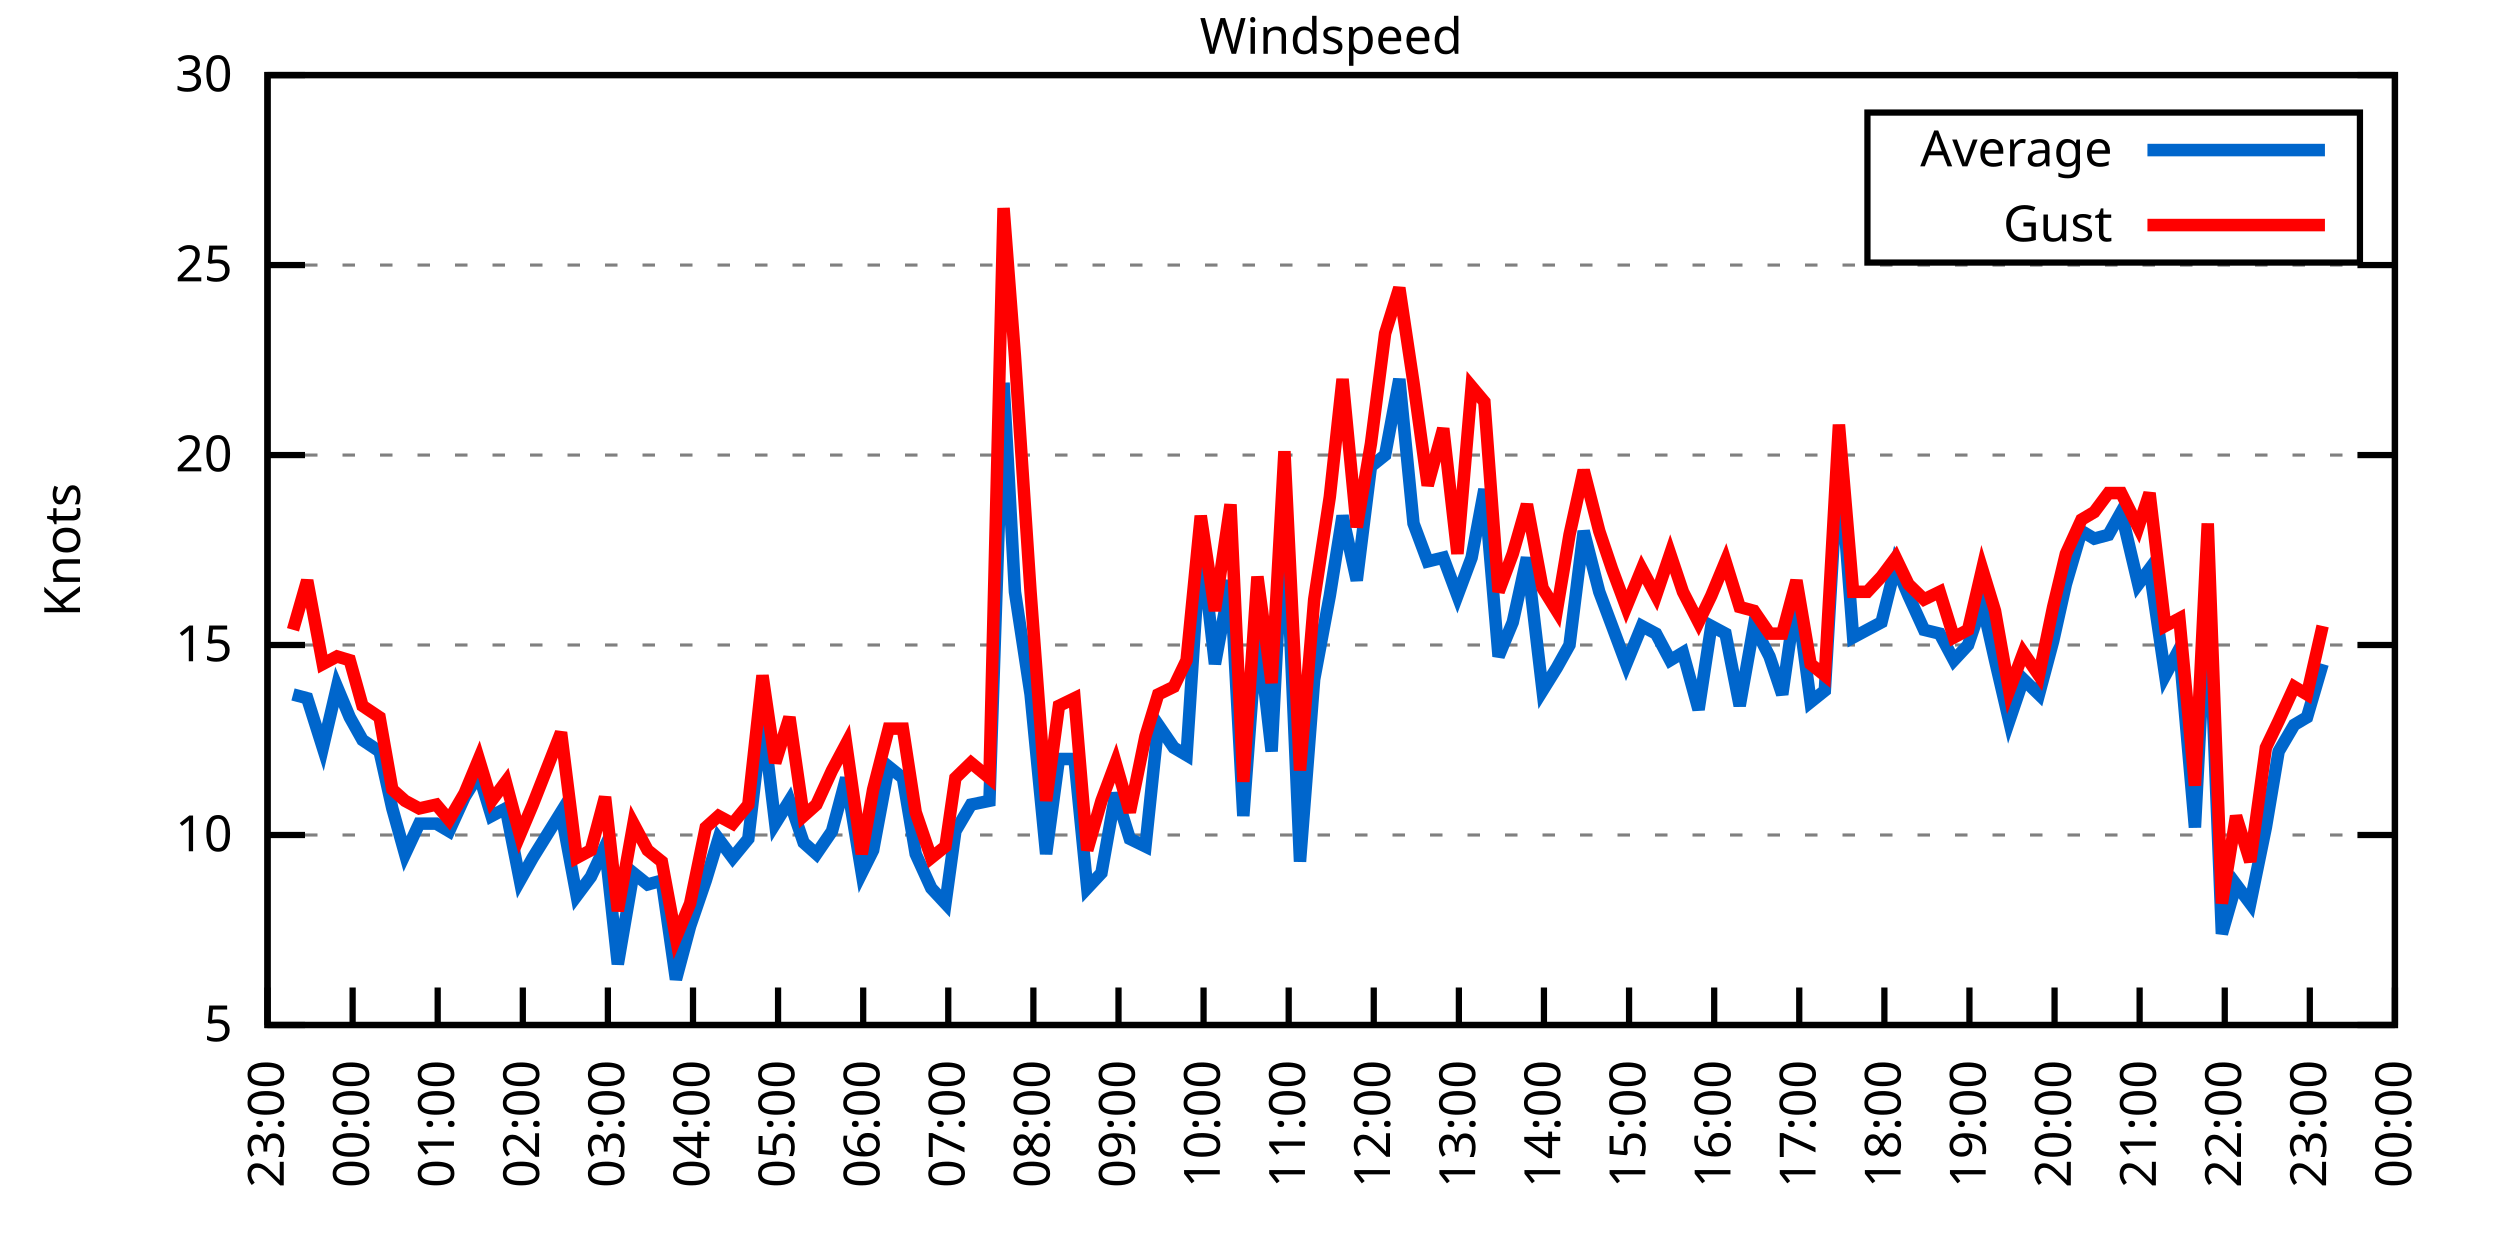
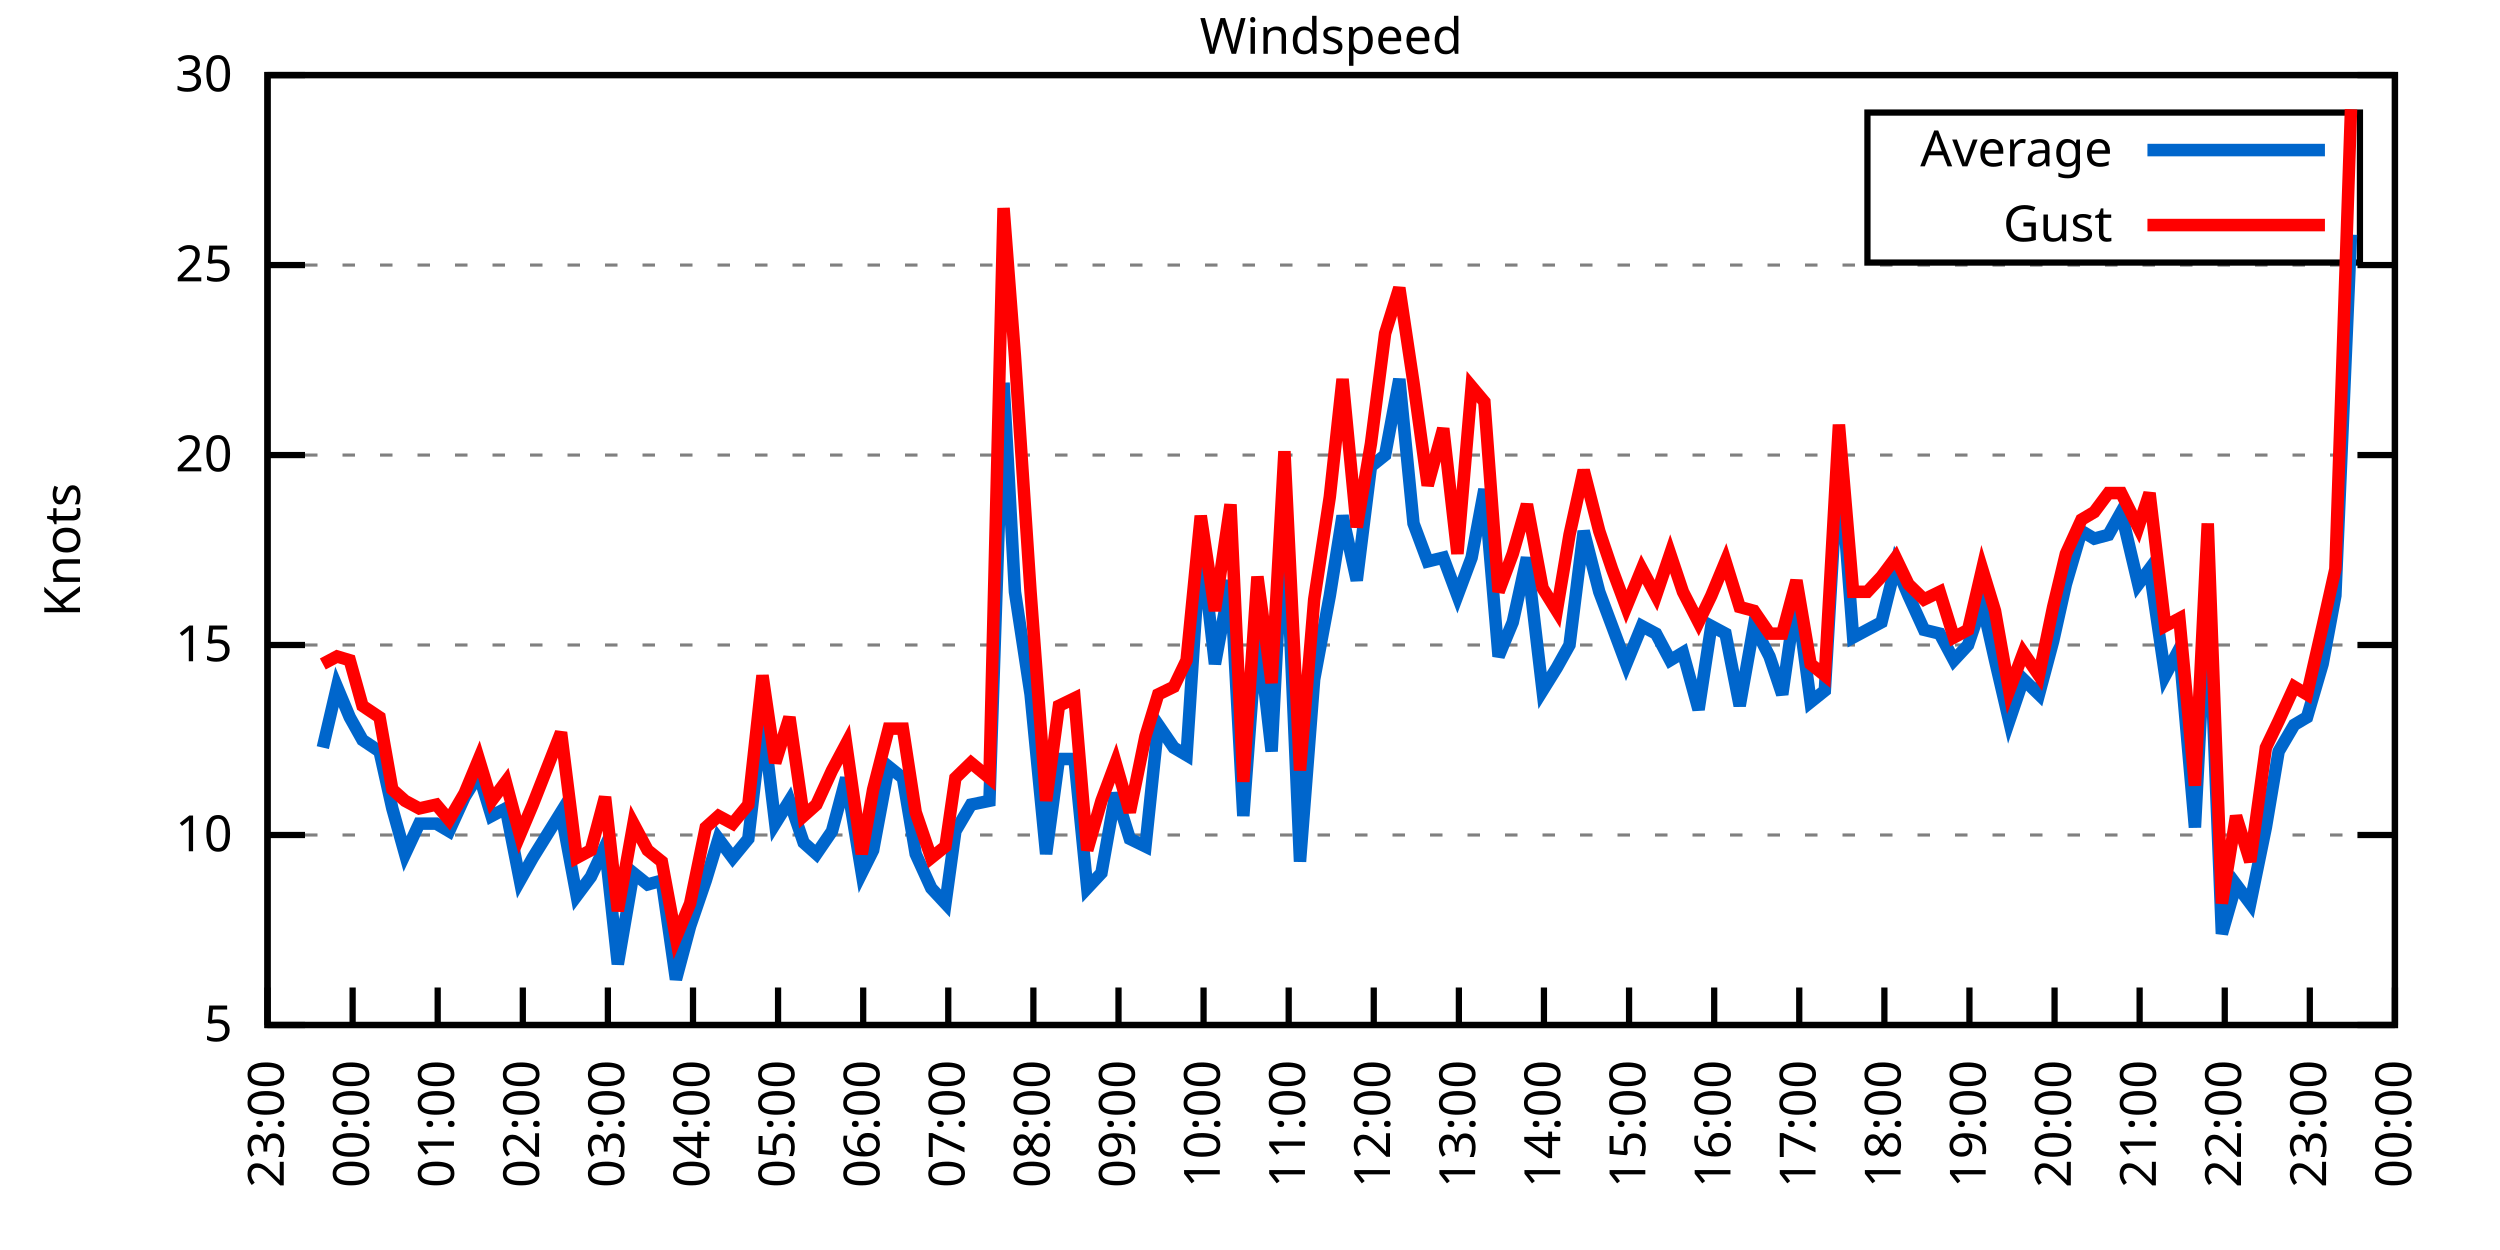
<svg xmlns="http://www.w3.org/2000/svg" xmlns:xlink="http://www.w3.org/1999/xlink" width="400" height="200" viewBox="0 0 400 200">
  <g id="gnuplot_canvas">
    <rect x="0" y="0" width="400" height="200" fill="none" />
    <defs>
      <circle id="gpDot" r="0.5" stroke-width="0.5" stroke="currentColor" />
      <path id="gpPt0" stroke-width="0.333" stroke="currentColor" d="M-1,0 h2 M0,-1 v2" />
      <path id="gpPt1" stroke-width="0.333" stroke="currentColor" d="M-1,-1 L1,1 M1,-1 L-1,1" />
      <path id="gpPt2" stroke-width="0.333" stroke="currentColor" d="M-1,0 L1,0 M0,-1 L0,1 M-1,-1 L1,1 M-1,1 L1,-1" />
      <rect id="gpPt3" stroke-width="0.333" stroke="currentColor" x="-1" y="-1" width="2" height="2" />
      <rect id="gpPt4" stroke-width="0.333" stroke="currentColor" fill="currentColor" x="-1" y="-1" width="2" height="2" />
      <circle id="gpPt5" stroke-width="0.333" stroke="currentColor" cx="0" cy="0" r="1" />
      <use xlink:href="#gpPt5" id="gpPt6" fill="currentColor" stroke="none" />
      <path id="gpPt7" stroke-width="0.333" stroke="currentColor" d="M0,-1.33 L-1.33,0.67 L1.33,0.67 z" />
      <use xlink:href="#gpPt7" id="gpPt8" fill="currentColor" stroke="none" />
      <use xlink:href="#gpPt7" id="gpPt9" stroke="currentColor" transform="rotate(180)" />
      <use xlink:href="#gpPt9" id="gpPt10" fill="currentColor" stroke="none" />
      <use xlink:href="#gpPt3" id="gpPt11" stroke="currentColor" transform="rotate(45)" />
      <use xlink:href="#gpPt11" id="gpPt12" fill="currentColor" stroke="none" />
      <path id="gpPt13" stroke-width="0.333" stroke="currentColor" d="M0,1.330 L1.265,0.411 L0.782,-1.067 L-0.782,-1.076 L-1.265,0.411 z" />
      <use xlink:href="#gpPt13" id="gpPt14" fill="currentColor" stroke="none" />
      <filter id="textbox" filterUnits="objectBoundingBox" x="0" y="0" height="1" width="1">
        <feFlood flood-color="white" flood-opacity="1" result="bgnd" />
        <feComposite in="SourceGraphic" in2="bgnd" operator="atop" />
      </filter>
      <filter id="greybox" filterUnits="objectBoundingBox" x="0" y="0" height="1" width="1">
        <feFlood flood-color="lightgrey" flood-opacity="1" result="grey" />
        <feComposite in="SourceGraphic" in2="grey" operator="atop" />
      </filter>
    </defs>
    <g fill="none" color="white" stroke="currentColor" stroke-width="1.00" stroke-linecap="butt" stroke-linejoin="miter">
</g>
    <g fill="none" color="black" stroke="currentColor" stroke-width="1.00" stroke-linecap="butt" stroke-linejoin="miter">
      <g stroke="none" shape-rendering="crispEdges">
        <polygon fill="rgb(255, 255, 255)" points="42.80,164.00 383.18,164.00 383.18,12.02 42.80,12.02 " />
      </g>
    </g>
    <g fill="none" color="black" stroke="currentColor" stroke-width="1.00" stroke-linecap="butt" stroke-linejoin="miter">
</g>
    <g fill="none" color="black" stroke="black" stroke-width="0.50" stroke-linecap="butt" stroke-linejoin="miter">
</g>
    <g fill="none" color="gray" stroke="currentColor" stroke-width="0.50" stroke-linecap="butt" stroke-linejoin="miter">
      <path stroke="gray" stroke-dasharray="2,4" class="gridline" d="M42.80,164.00 L383.19,164.00  " />
    </g>
    <g fill="none" color="gray" stroke="gray" stroke-width="1.00" stroke-linecap="butt" stroke-linejoin="miter">
</g>
    <g fill="none" color="black" stroke="currentColor" stroke-width="1.00" stroke-linecap="butt" stroke-linejoin="miter">
      <path stroke="black" d="M42.80,164.00 L48.80,164.00 M383.19,164.00 L377.19,164.00  " />
      <g transform="translate(37.20,166.60)" stroke="none" fill="black" font-family="Sans" font-size="8.00" text-anchor="end">
        <text>
          <tspan font-family="Sans"> 5</tspan>
        </text>
      </g>
    </g>
    <g fill="none" color="black" stroke="currentColor" stroke-width="1.00" stroke-linecap="butt" stroke-linejoin="miter">
</g>
    <g fill="none" color="black" stroke="black" stroke-width="0.50" stroke-linecap="butt" stroke-linejoin="miter">
</g>
    <g fill="none" color="gray" stroke="currentColor" stroke-width="0.50" stroke-linecap="butt" stroke-linejoin="miter">
      <path stroke="gray" stroke-dasharray="2,4" class="gridline" d="M42.80,133.60 L383.19,133.60  " />
    </g>
    <g fill="none" color="gray" stroke="gray" stroke-width="1.00" stroke-linecap="butt" stroke-linejoin="miter">
</g>
    <g fill="none" color="black" stroke="currentColor" stroke-width="1.00" stroke-linecap="butt" stroke-linejoin="miter">
      <path stroke="black" d="M42.80,133.60 L48.80,133.60 M383.19,133.60 L377.19,133.60  " />
      <g transform="translate(37.20,136.20)" stroke="none" fill="black" font-family="Sans" font-size="8.00" text-anchor="end">
        <text>
          <tspan font-family="Sans"> 10</tspan>
        </text>
      </g>
    </g>
    <g fill="none" color="black" stroke="currentColor" stroke-width="1.00" stroke-linecap="butt" stroke-linejoin="miter">
</g>
    <g fill="none" color="black" stroke="black" stroke-width="0.50" stroke-linecap="butt" stroke-linejoin="miter">
</g>
    <g fill="none" color="gray" stroke="currentColor" stroke-width="0.50" stroke-linecap="butt" stroke-linejoin="miter">
      <path stroke="gray" stroke-dasharray="2,4" class="gridline" d="M42.80,103.20 L383.19,103.20  " />
    </g>
    <g fill="none" color="gray" stroke="gray" stroke-width="1.00" stroke-linecap="butt" stroke-linejoin="miter">
</g>
    <g fill="none" color="black" stroke="currentColor" stroke-width="1.00" stroke-linecap="butt" stroke-linejoin="miter">
      <path stroke="black" d="M42.80,103.20 L48.80,103.20 M383.19,103.20 L377.19,103.20  " />
      <g transform="translate(37.20,105.80)" stroke="none" fill="black" font-family="Sans" font-size="8.00" text-anchor="end">
        <text>
          <tspan font-family="Sans"> 15</tspan>
        </text>
      </g>
    </g>
    <g fill="none" color="black" stroke="currentColor" stroke-width="1.00" stroke-linecap="butt" stroke-linejoin="miter">
</g>
    <g fill="none" color="black" stroke="black" stroke-width="0.50" stroke-linecap="butt" stroke-linejoin="miter">
</g>
    <g fill="none" color="gray" stroke="currentColor" stroke-width="0.50" stroke-linecap="butt" stroke-linejoin="miter">
      <path stroke="gray" stroke-dasharray="2,4" class="gridline" d="M42.80,72.81 L383.19,72.81  " />
    </g>
    <g fill="none" color="gray" stroke="gray" stroke-width="1.00" stroke-linecap="butt" stroke-linejoin="miter">
</g>
    <g fill="none" color="black" stroke="currentColor" stroke-width="1.00" stroke-linecap="butt" stroke-linejoin="miter">
      <path stroke="black" d="M42.80,72.81 L48.80,72.81 M383.19,72.81 L377.19,72.81  " />
      <g transform="translate(37.20,75.41)" stroke="none" fill="black" font-family="Sans" font-size="8.00" text-anchor="end">
        <text>
          <tspan font-family="Sans"> 20</tspan>
        </text>
      </g>
    </g>
    <g fill="none" color="black" stroke="currentColor" stroke-width="1.00" stroke-linecap="butt" stroke-linejoin="miter">
</g>
    <g fill="none" color="black" stroke="black" stroke-width="0.50" stroke-linecap="butt" stroke-linejoin="miter">
</g>
    <g fill="none" color="gray" stroke="currentColor" stroke-width="0.50" stroke-linecap="butt" stroke-linejoin="miter">
      <path stroke="gray" stroke-dasharray="2,4" class="gridline" d="M42.80,42.41 L383.19,42.41  " />
    </g>
    <g fill="none" color="gray" stroke="gray" stroke-width="1.00" stroke-linecap="butt" stroke-linejoin="miter">
</g>
    <g fill="none" color="black" stroke="currentColor" stroke-width="1.00" stroke-linecap="butt" stroke-linejoin="miter">
      <path stroke="black" d="M42.80,42.41 L48.80,42.41 M383.19,42.41 L377.19,42.41  " />
      <g transform="translate(37.20,45.01)" stroke="none" fill="black" font-family="Sans" font-size="8.00" text-anchor="end">
        <text>
          <tspan font-family="Sans"> 25</tspan>
        </text>
      </g>
    </g>
    <g fill="none" color="black" stroke="currentColor" stroke-width="1.00" stroke-linecap="butt" stroke-linejoin="miter">
</g>
    <g fill="none" color="black" stroke="black" stroke-width="0.50" stroke-linecap="butt" stroke-linejoin="miter">
</g>
    <g fill="none" color="gray" stroke="currentColor" stroke-width="0.50" stroke-linecap="butt" stroke-linejoin="miter">
      <path stroke="gray" stroke-dasharray="2,4" class="gridline" d="M42.80,12.01 L383.19,12.01  " />
    </g>
    <g fill="none" color="gray" stroke="gray" stroke-width="1.00" stroke-linecap="butt" stroke-linejoin="miter">
</g>
    <g fill="none" color="black" stroke="currentColor" stroke-width="1.00" stroke-linecap="butt" stroke-linejoin="miter">
      <path stroke="black" d="M42.80,12.01 L48.80,12.01 M383.19,12.01 L377.19,12.01  " />
      <g transform="translate(37.20,14.61)" stroke="none" fill="black" font-family="Sans" font-size="8.00" text-anchor="end">
        <text>
          <tspan font-family="Sans"> 30</tspan>
        </text>
      </g>
    </g>
    <g fill="none" color="black" stroke="currentColor" stroke-width="1.00" stroke-linecap="butt" stroke-linejoin="miter">
      <path stroke="black" d="M42.80,164.00 L42.80,158.00  " />
      <g transform="translate(45.40,169.60) rotate(270.00)" stroke="none" fill="black" font-family="Sans" font-size="8.00" text-anchor="end">
        <text>
          <tspan font-family="Sans">23:00</tspan>
        </text>
      </g>
    </g>
    <g fill="none" color="black" stroke="currentColor" stroke-width="1.00" stroke-linecap="butt" stroke-linejoin="miter">
      <path stroke="black" d="M56.42,164.00 L56.42,158.00  " />
      <g transform="translate(59.02,169.60) rotate(270.00)" stroke="none" fill="black" font-family="Sans" font-size="8.00" text-anchor="end">
        <text>
          <tspan font-family="Sans">00:00</tspan>
        </text>
      </g>
    </g>
    <g fill="none" color="black" stroke="currentColor" stroke-width="1.00" stroke-linecap="butt" stroke-linejoin="miter">
      <path stroke="black" d="M70.03,164.00 L70.03,158.00  " />
      <g transform="translate(72.63,169.60) rotate(270.00)" stroke="none" fill="black" font-family="Sans" font-size="8.00" text-anchor="end">
        <text>
          <tspan font-family="Sans">01:00</tspan>
        </text>
      </g>
    </g>
    <g fill="none" color="black" stroke="currentColor" stroke-width="1.00" stroke-linecap="butt" stroke-linejoin="miter">
      <path stroke="black" d="M83.65,164.00 L83.65,158.00  " />
      <g transform="translate(86.25,169.60) rotate(270.00)" stroke="none" fill="black" font-family="Sans" font-size="8.00" text-anchor="end">
        <text>
          <tspan font-family="Sans">02:00</tspan>
        </text>
      </g>
    </g>
    <g fill="none" color="black" stroke="currentColor" stroke-width="1.00" stroke-linecap="butt" stroke-linejoin="miter">
      <path stroke="black" d="M97.26,164.00 L97.26,158.00  " />
      <g transform="translate(99.86,169.60) rotate(270.00)" stroke="none" fill="black" font-family="Sans" font-size="8.00" text-anchor="end">
        <text>
          <tspan font-family="Sans">03:00</tspan>
        </text>
      </g>
    </g>
    <g fill="none" color="black" stroke="currentColor" stroke-width="1.00" stroke-linecap="butt" stroke-linejoin="miter">
      <path stroke="black" d="M110.88,164.00 L110.88,158.00  " />
      <g transform="translate(113.48,169.60) rotate(270.00)" stroke="none" fill="black" font-family="Sans" font-size="8.00" text-anchor="end">
        <text>
          <tspan font-family="Sans">04:00</tspan>
        </text>
      </g>
    </g>
    <g fill="none" color="black" stroke="currentColor" stroke-width="1.00" stroke-linecap="butt" stroke-linejoin="miter">
      <path stroke="black" d="M124.49,164.00 L124.49,158.00  " />
      <g transform="translate(127.09,169.60) rotate(270.00)" stroke="none" fill="black" font-family="Sans" font-size="8.00" text-anchor="end">
        <text>
          <tspan font-family="Sans">05:00</tspan>
        </text>
      </g>
    </g>
    <g fill="none" color="black" stroke="currentColor" stroke-width="1.00" stroke-linecap="butt" stroke-linejoin="miter">
      <path stroke="black" d="M138.11,164.00 L138.11,158.00  " />
      <g transform="translate(140.71,169.60) rotate(270.00)" stroke="none" fill="black" font-family="Sans" font-size="8.00" text-anchor="end">
        <text>
          <tspan font-family="Sans">06:00</tspan>
        </text>
      </g>
    </g>
    <g fill="none" color="black" stroke="currentColor" stroke-width="1.00" stroke-linecap="butt" stroke-linejoin="miter">
      <path stroke="black" d="M151.72,164.00 L151.72,158.00  " />
      <g transform="translate(154.32,169.60) rotate(270.00)" stroke="none" fill="black" font-family="Sans" font-size="8.00" text-anchor="end">
        <text>
          <tspan font-family="Sans">07:00</tspan>
        </text>
      </g>
    </g>
    <g fill="none" color="black" stroke="currentColor" stroke-width="1.00" stroke-linecap="butt" stroke-linejoin="miter">
      <path stroke="black" d="M165.34,164.00 L165.34,158.00  " />
      <g transform="translate(167.94,169.60) rotate(270.00)" stroke="none" fill="black" font-family="Sans" font-size="8.00" text-anchor="end">
        <text>
          <tspan font-family="Sans">08:00</tspan>
        </text>
      </g>
    </g>
    <g fill="none" color="black" stroke="currentColor" stroke-width="1.00" stroke-linecap="butt" stroke-linejoin="miter">
      <path stroke="black" d="M178.96,164.00 L178.96,158.00  " />
      <g transform="translate(181.56,169.60) rotate(270.00)" stroke="none" fill="black" font-family="Sans" font-size="8.00" text-anchor="end">
        <text>
          <tspan font-family="Sans">09:00</tspan>
        </text>
      </g>
    </g>
    <g fill="none" color="black" stroke="currentColor" stroke-width="1.00" stroke-linecap="butt" stroke-linejoin="miter">
      <path stroke="black" d="M192.57,164.00 L192.57,158.00  " />
      <g transform="translate(195.17,169.60) rotate(270.00)" stroke="none" fill="black" font-family="Sans" font-size="8.00" text-anchor="end">
        <text>
          <tspan font-family="Sans">10:00</tspan>
        </text>
      </g>
    </g>
    <g fill="none" color="black" stroke="currentColor" stroke-width="1.00" stroke-linecap="butt" stroke-linejoin="miter">
      <path stroke="black" d="M206.19,164.00 L206.19,158.00  " />
      <g transform="translate(208.79,169.60) rotate(270.00)" stroke="none" fill="black" font-family="Sans" font-size="8.00" text-anchor="end">
        <text>
          <tspan font-family="Sans">11:00</tspan>
        </text>
      </g>
    </g>
    <g fill="none" color="black" stroke="currentColor" stroke-width="1.00" stroke-linecap="butt" stroke-linejoin="miter">
      <path stroke="black" d="M219.80,164.00 L219.80,158.00  " />
      <g transform="translate(222.40,169.60) rotate(270.00)" stroke="none" fill="black" font-family="Sans" font-size="8.00" text-anchor="end">
        <text>
          <tspan font-family="Sans">12:00</tspan>
        </text>
      </g>
    </g>
    <g fill="none" color="black" stroke="currentColor" stroke-width="1.00" stroke-linecap="butt" stroke-linejoin="miter">
      <path stroke="black" d="M233.42,164.00 L233.42,158.00  " />
      <g transform="translate(236.02,169.60) rotate(270.00)" stroke="none" fill="black" font-family="Sans" font-size="8.00" text-anchor="end">
        <text>
          <tspan font-family="Sans">13:00</tspan>
        </text>
      </g>
    </g>
    <g fill="none" color="black" stroke="currentColor" stroke-width="1.00" stroke-linecap="butt" stroke-linejoin="miter">
      <path stroke="black" d="M247.03,164.00 L247.03,158.00  " />
      <g transform="translate(249.63,169.60) rotate(270.00)" stroke="none" fill="black" font-family="Sans" font-size="8.00" text-anchor="end">
        <text>
          <tspan font-family="Sans">14:00</tspan>
        </text>
      </g>
    </g>
    <g fill="none" color="black" stroke="currentColor" stroke-width="1.00" stroke-linecap="butt" stroke-linejoin="miter">
      <path stroke="black" d="M260.65,164.00 L260.65,158.00  " />
      <g transform="translate(263.25,169.60) rotate(270.00)" stroke="none" fill="black" font-family="Sans" font-size="8.00" text-anchor="end">
        <text>
          <tspan font-family="Sans">15:00</tspan>
        </text>
      </g>
    </g>
    <g fill="none" color="black" stroke="currentColor" stroke-width="1.00" stroke-linecap="butt" stroke-linejoin="miter">
      <path stroke="black" d="M274.27,164.00 L274.27,158.00  " />
      <g transform="translate(276.87,169.60) rotate(270.00)" stroke="none" fill="black" font-family="Sans" font-size="8.00" text-anchor="end">
        <text>
          <tspan font-family="Sans">16:00</tspan>
        </text>
      </g>
    </g>
    <g fill="none" color="black" stroke="currentColor" stroke-width="1.00" stroke-linecap="butt" stroke-linejoin="miter">
      <path stroke="black" d="M287.88,164.00 L287.88,158.00  " />
      <g transform="translate(290.48,169.60) rotate(270.00)" stroke="none" fill="black" font-family="Sans" font-size="8.00" text-anchor="end">
        <text>
          <tspan font-family="Sans">17:00</tspan>
        </text>
      </g>
    </g>
    <g fill="none" color="black" stroke="currentColor" stroke-width="1.00" stroke-linecap="butt" stroke-linejoin="miter">
      <path stroke="black" d="M301.50,164.00 L301.50,158.00  " />
      <g transform="translate(304.10,169.60) rotate(270.00)" stroke="none" fill="black" font-family="Sans" font-size="8.00" text-anchor="end">
        <text>
          <tspan font-family="Sans">18:00</tspan>
        </text>
      </g>
    </g>
    <g fill="none" color="black" stroke="currentColor" stroke-width="1.00" stroke-linecap="butt" stroke-linejoin="miter">
      <path stroke="black" d="M315.11,164.00 L315.11,158.00  " />
      <g transform="translate(317.71,169.60) rotate(270.00)" stroke="none" fill="black" font-family="Sans" font-size="8.00" text-anchor="end">
        <text>
          <tspan font-family="Sans">19:00</tspan>
        </text>
      </g>
    </g>
    <g fill="none" color="black" stroke="currentColor" stroke-width="1.00" stroke-linecap="butt" stroke-linejoin="miter">
      <path stroke="black" d="M328.73,164.00 L328.73,158.00  " />
      <g transform="translate(331.33,169.60) rotate(270.00)" stroke="none" fill="black" font-family="Sans" font-size="8.00" text-anchor="end">
        <text>
          <tspan font-family="Sans">20:00</tspan>
        </text>
      </g>
    </g>
    <g fill="none" color="black" stroke="currentColor" stroke-width="1.00" stroke-linecap="butt" stroke-linejoin="miter">
      <path stroke="black" d="M342.34,164.00 L342.34,158.00  " />
      <g transform="translate(344.94,169.60) rotate(270.00)" stroke="none" fill="black" font-family="Sans" font-size="8.00" text-anchor="end">
        <text>
          <tspan font-family="Sans">21:00</tspan>
        </text>
      </g>
    </g>
    <g fill="none" color="black" stroke="currentColor" stroke-width="1.00" stroke-linecap="butt" stroke-linejoin="miter">
      <path stroke="black" d="M355.96,164.00 L355.96,158.00  " />
      <g transform="translate(358.56,169.60) rotate(270.00)" stroke="none" fill="black" font-family="Sans" font-size="8.00" text-anchor="end">
        <text>
          <tspan font-family="Sans">22:00</tspan>
        </text>
      </g>
    </g>
    <g fill="none" color="black" stroke="currentColor" stroke-width="1.00" stroke-linecap="butt" stroke-linejoin="miter">
      <path stroke="black" d="M369.57,164.00 L369.57,158.00  " />
      <g transform="translate(372.17,169.60) rotate(270.00)" stroke="none" fill="black" font-family="Sans" font-size="8.00" text-anchor="end">
        <text>
          <tspan font-family="Sans">23:00</tspan>
        </text>
      </g>
    </g>
    <g fill="none" color="black" stroke="currentColor" stroke-width="1.00" stroke-linecap="butt" stroke-linejoin="miter">
      <path stroke="black" d="M383.19,164.00 L383.19,158.00  " />
      <g transform="translate(385.79,169.60) rotate(270.00)" stroke="none" fill="black" font-family="Sans" font-size="8.00" text-anchor="end">
        <text>
          <tspan font-family="Sans">00:00</tspan>
        </text>
      </g>
    </g>
    <g fill="none" color="black" stroke="currentColor" stroke-width="1.00" stroke-linecap="butt" stroke-linejoin="miter">
</g>
    <g fill="none" color="black" stroke="currentColor" stroke-width="1.00" stroke-linecap="butt" stroke-linejoin="miter">
      <path stroke="black" d="M42.80,12.01 L42.80,164.00 L383.19,164.00 L383.19,12.01 L42.80,12.01 Z  " />
    </g>
    <g fill="none" color="black" stroke="currentColor" stroke-width="1.00" stroke-linecap="butt" stroke-linejoin="miter">
</g>
    <g fill="none" color="black" stroke="currentColor" stroke-width="1.00" stroke-linecap="butt" stroke-linejoin="miter">
      <path stroke="black" d="M298.79,42.01 L298.79,18.01 L377.59,18.01 L377.59,42.01 L298.79,42.01 Z  " />
    </g>
    <g id="Windspeed_plot_1">
      <g fill="none" color="white" stroke="black" stroke-width="2.00" stroke-linecap="butt" stroke-linejoin="miter">
</g>
      <g fill="none" color="black" stroke="currentColor" stroke-width="2.00" stroke-linecap="butt" stroke-linejoin="miter">
        <g transform="translate(337.99,26.61)" stroke="none" fill="black" font-family="Sans" font-size="8.00" text-anchor="end">
          <text>
            <tspan font-family="Sans">Average</tspan>
          </text>
        </g>
      </g>
      <g fill="none" color="black" stroke="currentColor" stroke-width="2.00" stroke-linecap="butt" stroke-linejoin="miter">
-         <path stroke="rgb(  0, 102, 204)" d="M343.59,24.01 L371.99,24.01 M46.88,111.11 L49.15,111.72 L51.65,119.62 L53.92,109.89 L55.96,114.76 L58.00,118.40   L60.73,120.23 L62.77,129.35 L64.81,136.64 L67.08,131.78 L69.80,131.78 L71.85,132.99 L74.34,127.52 L76.61,123.87   L78.65,130.56 L80.92,129.35 L83.19,140.90 L85.24,137.25 L89.77,129.95 L92.27,143.33 L94.54,140.29 L96.81,135.43   L98.85,154.27 L101.35,139.68 L103.62,141.51 L105.89,140.90 L108.15,156.70 L110.42,148.19 L112.92,140.90 L114.96,134.21   L117.23,137.25 L119.73,134.21 L122.00,114.76 L124.04,131.78 L126.31,128.13 L128.58,134.82 L130.62,136.64 L133.12,132.99   L135.39,124.48 L137.88,139.68 L139.70,136.03 L142.19,122.66 L144.46,124.48 L146.51,136.64 L149.00,142.11 L151.27,144.55   L152.86,132.99 L155.36,128.74 L158.31,128.13 L160.57,61.25 L162.39,94.69 L164.89,111.11 L167.38,136.64 L169.43,121.44   L171.92,121.44 L173.96,142.11 L176.23,139.68 L178.50,126.91 L180.77,134.21 L183.27,135.43 L185.31,115.97 L187.81,119.62   L189.85,120.83 L192.12,86.18 L194.39,106.24 L196.88,92.87 L198.93,130.56 L201.19,100.16 L203.46,120.23 L205.51,80.10   L208.00,137.86 L210.27,108.68 L212.77,95.30 L214.81,82.53 L217.08,92.87 L219.35,74.63 L221.62,72.81 L223.89,60.65   L226.16,83.75 L228.43,89.83 L230.92,89.22 L233.19,95.30 L235.46,89.22 L237.50,78.28 L239.77,105.03 L242.04,99.56   L244.31,89.22 L246.81,110.50 L249.08,106.85 L251.12,103.20 L253.39,84.97 L255.88,94.69 L257.93,100.16 L260.20,106.24   L262.69,100.16 L264.96,101.38 L267.23,105.64 L269.27,104.42 L271.77,113.54 L273.81,100.16 L276.08,101.38 L278.35,112.93   L280.62,100.16 L283.12,105.03 L285.16,111.11 L287.43,95.30 L289.70,112.32 L291.97,110.50 L294.23,72.20 L296.50,101.99   L298.77,100.77 L301.04,99.56 L303.31,90.44 L305.35,95.30 L307.85,100.77 L310.35,101.38 L312.62,105.64 L314.89,103.20   L317.15,96.52 L319.20,105.64 L321.47,115.36 L323.74,108.68 L326.23,111.11 L328.50,102.60 L330.54,93.48 L333.04,84.97   L335.08,86.18 L337.35,85.57 L339.39,81.93 L342.12,93.48 L343.93,91.04 L346.43,108.07 L348.70,103.81 L351.19,132.39   L353.24,92.87 L355.50,149.41 L357.77,141.51 L360.04,144.55 L362.54,132.39 L364.58,120.23 L367.08,115.97 L369.12,114.76   L371.62,106.24  " />
+         <path stroke="rgb(  0, 102, 204)" d="M343.59,24.01 L371.99,24.01 M51.65,119.62 L53.92,109.89 L55.96,114.76 L58.00,118.40 L60.73,120.23 L62.77,129.35   L64.81,136.64 L67.08,131.78 L69.80,131.78 L71.85,132.99 L74.34,127.52 L76.61,123.87 L78.65,130.56 L80.92,129.35   L83.19,140.90 L85.24,137.25 L89.77,129.95 L92.27,143.33 L94.54,140.29 L96.81,135.43 L98.85,154.27 L101.35,139.68   L103.62,141.51 L105.89,140.90 L108.15,156.70 L110.42,148.19 L112.92,140.90 L114.96,134.21 L117.23,137.25 L119.73,134.21   L122.00,114.76 L124.04,131.78 L126.31,128.13 L128.58,134.82 L130.62,136.64 L133.12,132.99 L135.39,124.48 L137.88,139.68   L139.70,136.03 L142.19,122.66 L144.46,124.48 L146.51,136.64 L149.00,142.11 L151.27,144.55 L152.86,132.99 L155.36,128.74   L158.31,128.13 L160.57,61.25 L162.39,94.69 L164.89,111.11 L167.38,136.64 L169.43,121.44 L171.92,121.44 L173.96,142.11   L176.23,139.68 L178.50,126.91 L180.77,134.21 L183.27,135.43 L185.31,115.97 L187.81,119.62 L189.85,120.83 L192.12,86.18   L194.39,106.24 L196.88,92.87 L198.93,130.56 L201.19,100.16 L203.46,120.23 L205.51,80.10 L208.00,137.86 L210.27,108.68   L212.77,95.30 L214.81,82.53 L217.08,92.87 L219.35,74.63 L221.62,72.81 L223.89,60.65 L226.16,83.75 L228.43,89.83   L230.92,89.22 L233.19,95.30 L235.46,89.22 L237.50,78.28 L239.77,105.03 L242.04,99.56 L244.31,89.22 L246.81,110.50   L249.08,106.85 L251.12,103.20 L253.39,84.97 L255.88,94.69 L257.93,100.16 L260.20,106.24 L262.69,100.16 L264.96,101.38   L267.23,105.64 L269.27,104.42 L271.77,113.54 L273.81,100.16 L276.08,101.38 L278.35,112.93 L280.62,100.16 L283.12,105.03   L285.16,111.11 L287.43,95.30 L289.70,112.32 L291.97,110.50 L294.23,72.20 L296.50,101.99 L298.77,100.77 L301.04,99.56   L303.31,90.44 L305.35,95.30 L307.85,100.77 L310.35,101.38 L312.62,105.64 L314.89,103.20 L317.15,96.52 L319.20,105.64   L321.47,115.36 L323.74,108.68 L326.23,111.11 L328.50,102.60 L330.54,93.48 L333.04,84.97 L335.08,86.18 L337.35,85.57   L339.39,81.93 L342.12,93.48 L343.93,91.04 L346.43,108.07 L348.70,103.81 L351.19,132.39 L353.24,92.87 L355.50,149.41   L357.77,141.51 L360.04,144.55 L362.54,132.39 L364.58,120.23 L367.08,115.97 L369.12,114.76 L371.62,106.24 L373.66,95.30   L376.16,37.54  " />
      </g>
    </g>
    <g id="Windspeed_plot_2">
      <g fill="none" color="black" stroke="currentColor" stroke-width="2.00" stroke-linecap="butt" stroke-linejoin="miter">
        <g transform="translate(337.99,38.61)" stroke="none" fill="black" font-family="Sans" font-size="8.00" text-anchor="end">
          <text>
            <tspan font-family="Sans">Gust</tspan>
          </text>
        </g>
      </g>
      <g fill="none" color="black" stroke="currentColor" stroke-width="2.00" stroke-linecap="butt" stroke-linejoin="miter">
-         <path stroke="rgb(255,   0,   0)" d="M343.59,36.01 L371.99,36.01 M46.88,100.77 L49.15,92.87 L51.65,106.24 L53.92,105.03 L55.96,105.64 L58.00,112.93   L60.73,114.76 L62.77,126.31 L64.81,128.13 L67.08,129.35 L69.80,128.74 L71.85,131.17 L74.34,126.91 L76.61,121.44   L78.65,128.13 L80.92,125.09 L83.19,133.60 L85.24,128.74 L89.77,117.19 L92.27,137.25 L94.54,136.03 L96.81,127.52   L98.85,145.76 L101.35,131.78 L103.62,136.03 L105.89,137.86 L108.15,150.02 L110.42,144.55 L112.92,132.39 L114.96,130.56   L117.23,131.78 L119.73,128.74 L122.00,108.07 L124.04,122.05 L126.31,114.76 L128.58,130.56 L130.62,128.74 L133.12,123.27   L135.39,119.01 L137.88,136.64 L139.70,126.31 L142.19,116.58 L144.46,116.58 L146.51,129.95 L149.00,137.25 L151.27,135.43   L152.86,124.48 L155.36,122.05 L158.31,124.48 L160.57,33.29 L162.39,57.00 L164.89,94.69 L167.38,128.13 L169.43,112.93   L171.92,111.72 L173.96,136.03 L176.23,128.13 L178.50,122.05 L180.77,129.95 L183.27,117.80 L185.31,111.11 L187.81,109.89   L189.85,105.64 L192.12,82.53 L194.39,97.73 L196.88,80.71 L198.93,125.09 L201.19,92.26 L203.46,109.28 L205.51,72.20   L208.00,123.27 L210.27,95.91 L212.77,79.49 L214.81,60.65 L217.08,84.36 L219.35,70.98 L221.62,53.35 L223.89,46.06   L226.16,61.25 L228.43,77.67 L230.92,68.55 L233.19,88.61 L235.46,61.86 L237.50,64.29 L239.77,94.69 L242.04,88.61   L244.31,80.71 L246.81,94.08 L249.08,97.73 L251.12,85.57 L253.39,75.24 L255.88,84.97 L257.93,91.04 L260.20,97.12   L262.69,91.04 L264.96,95.30 L267.23,88.61 L269.27,94.69 L271.77,99.56 L273.81,95.30 L276.08,89.83 L278.35,97.12   L280.62,97.73 L283.12,101.38 L285.16,101.38 L287.43,92.87 L289.70,106.24 L291.97,108.07 L294.23,67.94 L296.50,94.69   L298.77,94.69 L301.04,92.26 L303.31,89.22 L305.35,93.48 L307.85,95.91 L310.35,94.69 L312.62,101.99 L314.89,100.77   L317.15,91.04 L319.20,97.73 L321.47,110.50 L323.74,104.42 L326.23,108.07 L328.50,97.12 L330.54,88.61 L333.04,83.14   L335.08,81.93 L337.35,78.89 L339.39,78.89 L342.12,84.36 L343.93,78.89 L346.43,100.16 L348.70,98.95 L351.19,125.70   L353.24,83.75 L355.50,144.55 L357.77,130.56 L360.04,137.86 L362.54,119.62 L364.58,115.36 L367.08,109.89 L369.12,111.11   L371.62,100.16  " />
+         <path stroke="rgb(255,   0,   0)" d="M343.59,36.01 L371.99,36.01 M51.65,106.24 L53.92,105.03 L55.96,105.64 L58.00,112.93 L60.73,114.76 L62.77,126.31   L64.81,128.13 L67.08,129.35 L69.80,128.74 L71.85,131.17 L74.34,126.91 L76.61,121.44 L78.65,128.13 L80.92,125.09   L83.19,133.60 L85.24,128.74 L89.77,117.19 L92.27,137.25 L94.54,136.03 L96.81,127.52 L98.85,145.76 L101.35,131.78   L103.62,136.03 L105.89,137.86 L108.15,150.02 L110.42,144.55 L112.92,132.39 L114.96,130.56 L117.23,131.78 L119.73,128.74   L122.00,108.07 L124.04,122.05 L126.31,114.76 L128.58,130.56 L130.62,128.74 L133.12,123.27 L135.39,119.01 L137.88,136.64   L139.70,126.31 L142.19,116.58 L144.46,116.58 L146.51,129.95 L149.00,137.25 L151.27,135.43 L152.86,124.48 L155.36,122.05   L158.31,124.48 L160.57,33.29 L162.39,57.00 L164.89,94.69 L167.38,128.13 L169.43,112.93 L171.92,111.72 L173.96,136.03   L176.23,128.13 L178.50,122.05 L180.77,129.95 L183.27,117.80 L185.31,111.11 L187.81,109.89 L189.85,105.64 L192.12,82.53   L194.39,97.73 L196.88,80.71 L198.93,125.09 L201.19,92.26 L203.46,109.28 L205.51,72.20 L208.00,123.27 L210.27,95.91   L212.77,79.49 L214.81,60.65 L217.08,84.36 L219.35,70.98 L221.62,53.35 L223.89,46.06 L226.16,61.25 L228.43,77.67   L230.92,68.55 L233.19,88.61 L235.46,61.86 L237.50,64.29 L239.77,94.69 L242.04,88.61 L244.31,80.71 L246.81,94.08   L249.08,97.73 L251.12,85.57 L253.39,75.24 L255.88,84.97 L257.93,91.04 L260.20,97.12 L262.69,91.04 L264.96,95.30   L267.23,88.61 L269.27,94.69 L271.77,99.56 L273.81,95.30 L276.08,89.83 L278.35,97.12 L280.62,97.73 L283.12,101.38   L285.16,101.38 L287.43,92.87 L289.70,106.24 L291.97,108.07 L294.23,67.94 L296.50,94.69 L298.77,94.69 L301.04,92.26   L303.31,89.22 L305.35,93.48 L307.85,95.91 L310.35,94.69 L312.62,101.99 L314.89,100.77 L317.15,91.04 L319.20,97.73   L321.47,110.50 L323.74,104.42 L326.23,108.07 L328.50,97.12 L330.54,88.61 L333.04,83.14 L335.08,81.93 L337.35,78.89   L339.39,78.89 L342.12,84.36 L343.93,78.89 L346.43,100.16 L348.70,98.95 L351.19,125.70 L353.24,83.75 L355.50,144.55   L357.77,130.56 L360.04,137.86 L362.54,119.62 L364.58,115.36 L367.08,109.89 L369.12,111.11 L371.62,100.16 L373.66,91.04   L376.16,17.48  " />
      </g>
    </g>
    <g fill="none" color="black" stroke="currentColor" stroke-width="2.00" stroke-linecap="butt" stroke-linejoin="miter">
</g>
    <g fill="none" color="black" stroke="black" stroke-width="1.00" stroke-linecap="butt" stroke-linejoin="miter">
</g>
    <g fill="none" color="black" stroke="currentColor" stroke-width="1.00" stroke-linecap="butt" stroke-linejoin="miter">
      <path stroke="black" d="M42.80,12.01 L42.80,164.00 L383.19,164.00 L383.19,12.01 L42.80,12.01 Z  " />
      <g transform="translate(12.80,88.01) rotate(270.00)" stroke="none" fill="black" font-family="Sans" font-size="8.00" text-anchor="middle">
        <text>
          <tspan font-family="Sans">Knots</tspan>
        </text>
      </g>
    </g>
    <g fill="none" color="black" stroke="currentColor" stroke-width="1.00" stroke-linecap="butt" stroke-linejoin="miter">
</g>
    <g fill="none" color="black" stroke="currentColor" stroke-width="1.00" stroke-linecap="butt" stroke-linejoin="miter">
      <g transform="translate(212.99,8.61)" stroke="none" fill="black" font-family="Sans" font-size="8.00" text-anchor="middle">
        <text>
          <tspan font-family="Sans">Windspeed</tspan>
        </text>
      </g>
    </g>
    <g fill="none" color="black" stroke="currentColor" stroke-width="1.00" stroke-linecap="butt" stroke-linejoin="miter">
</g>
  </g>
</svg>
